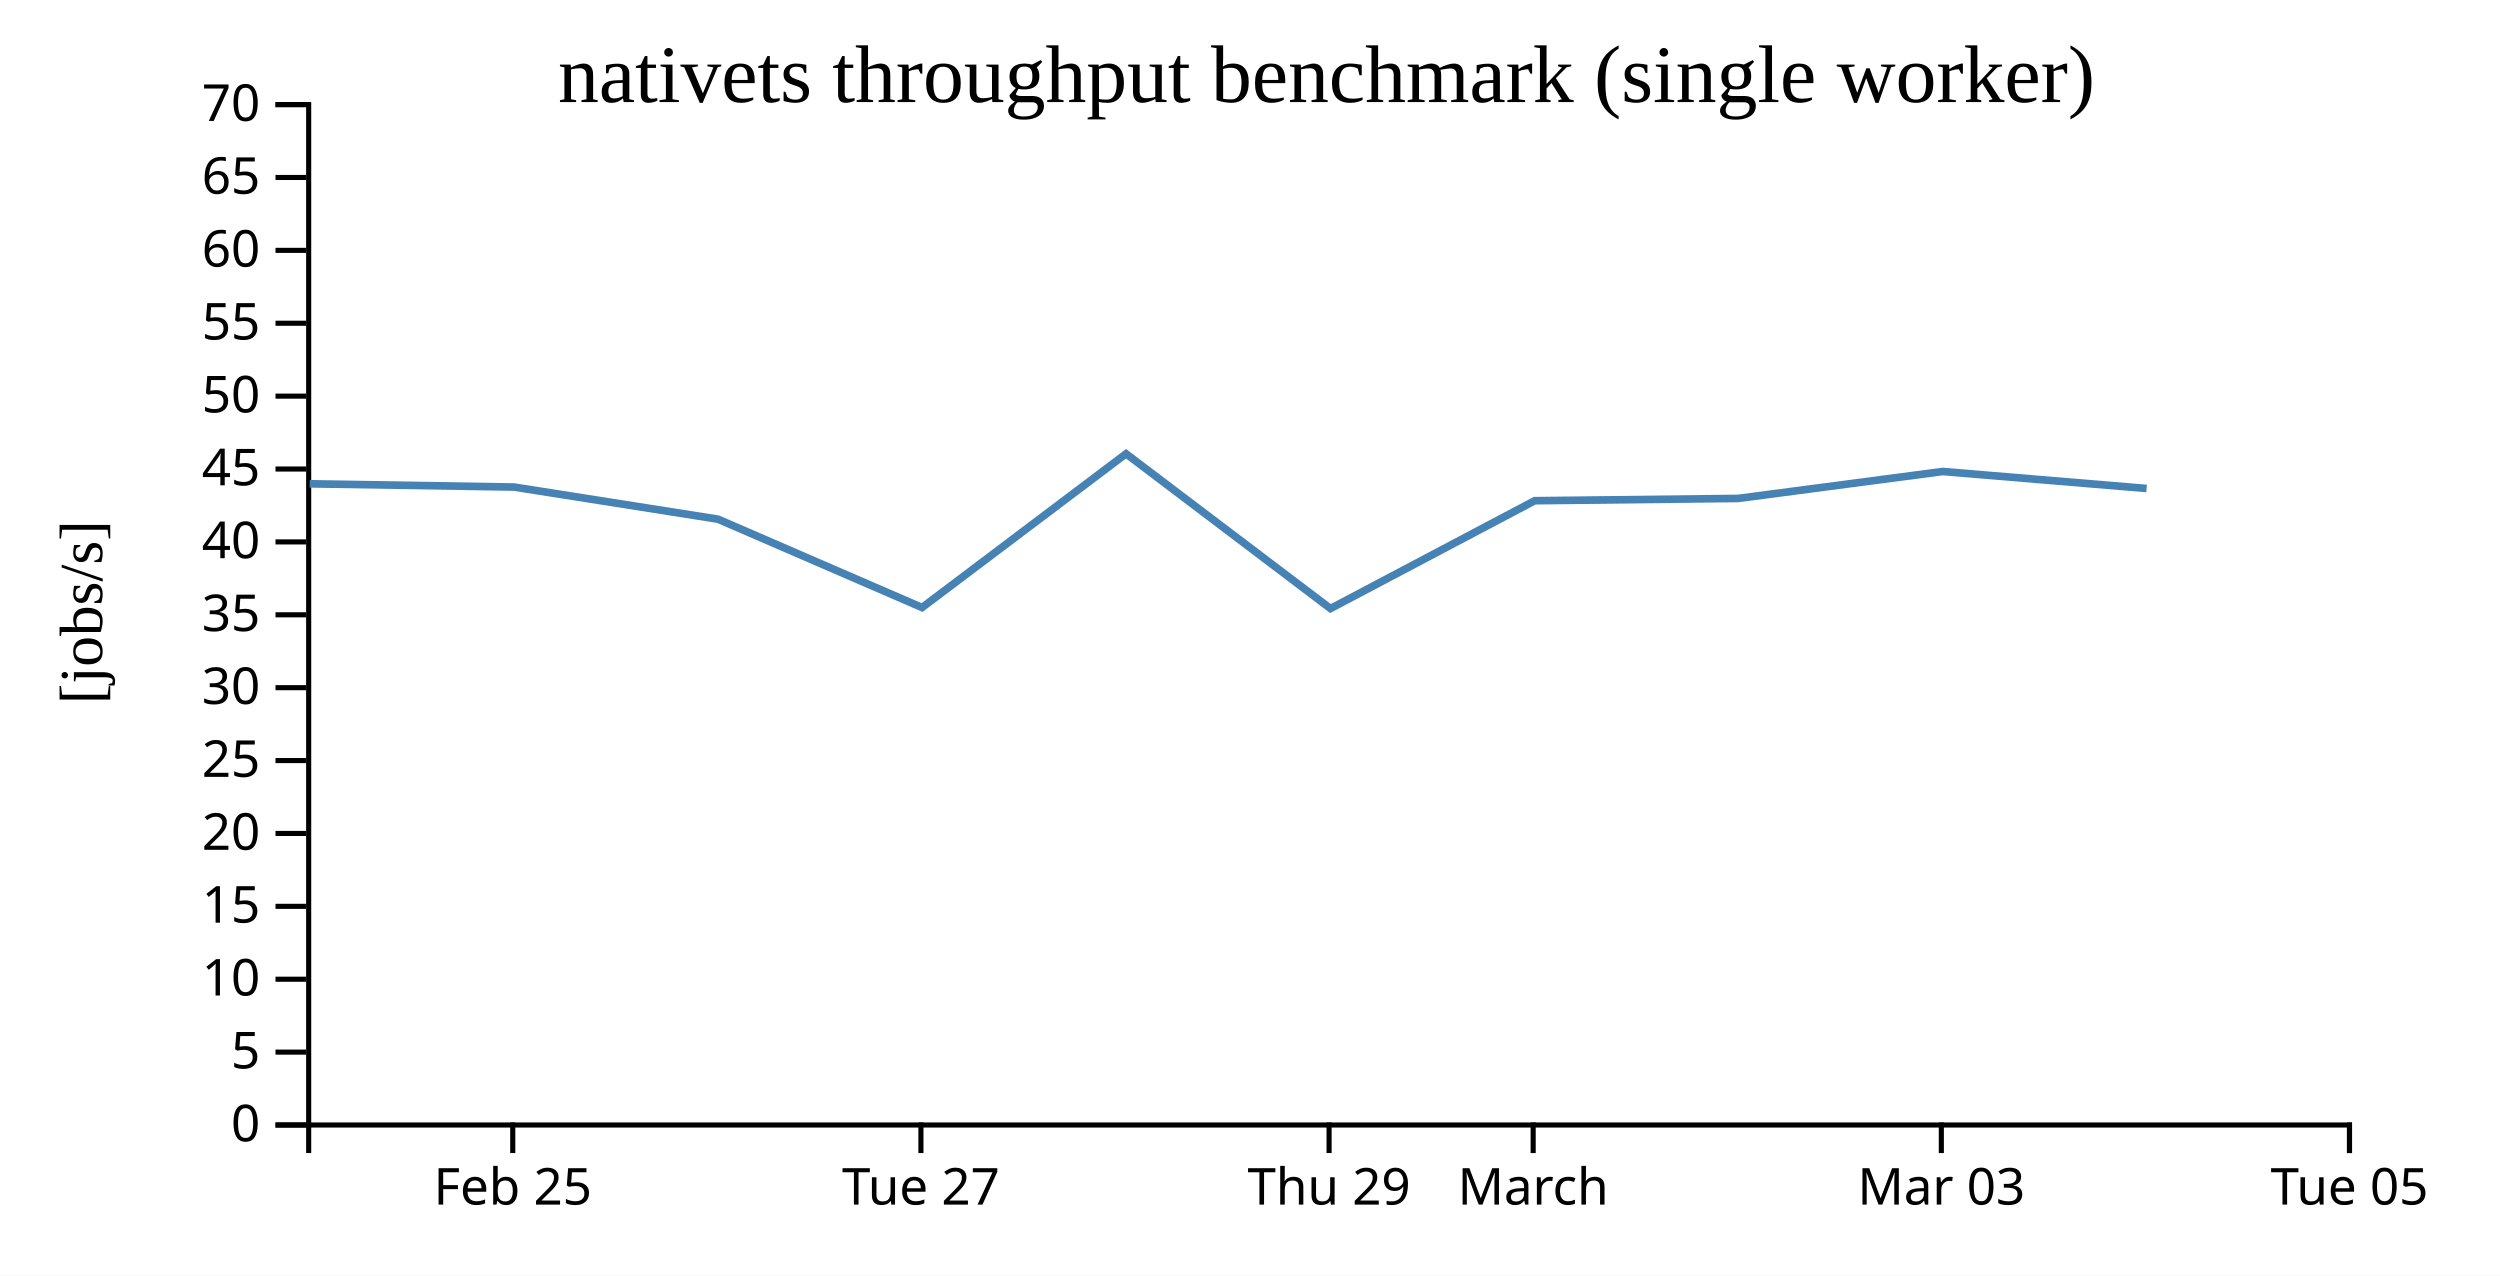
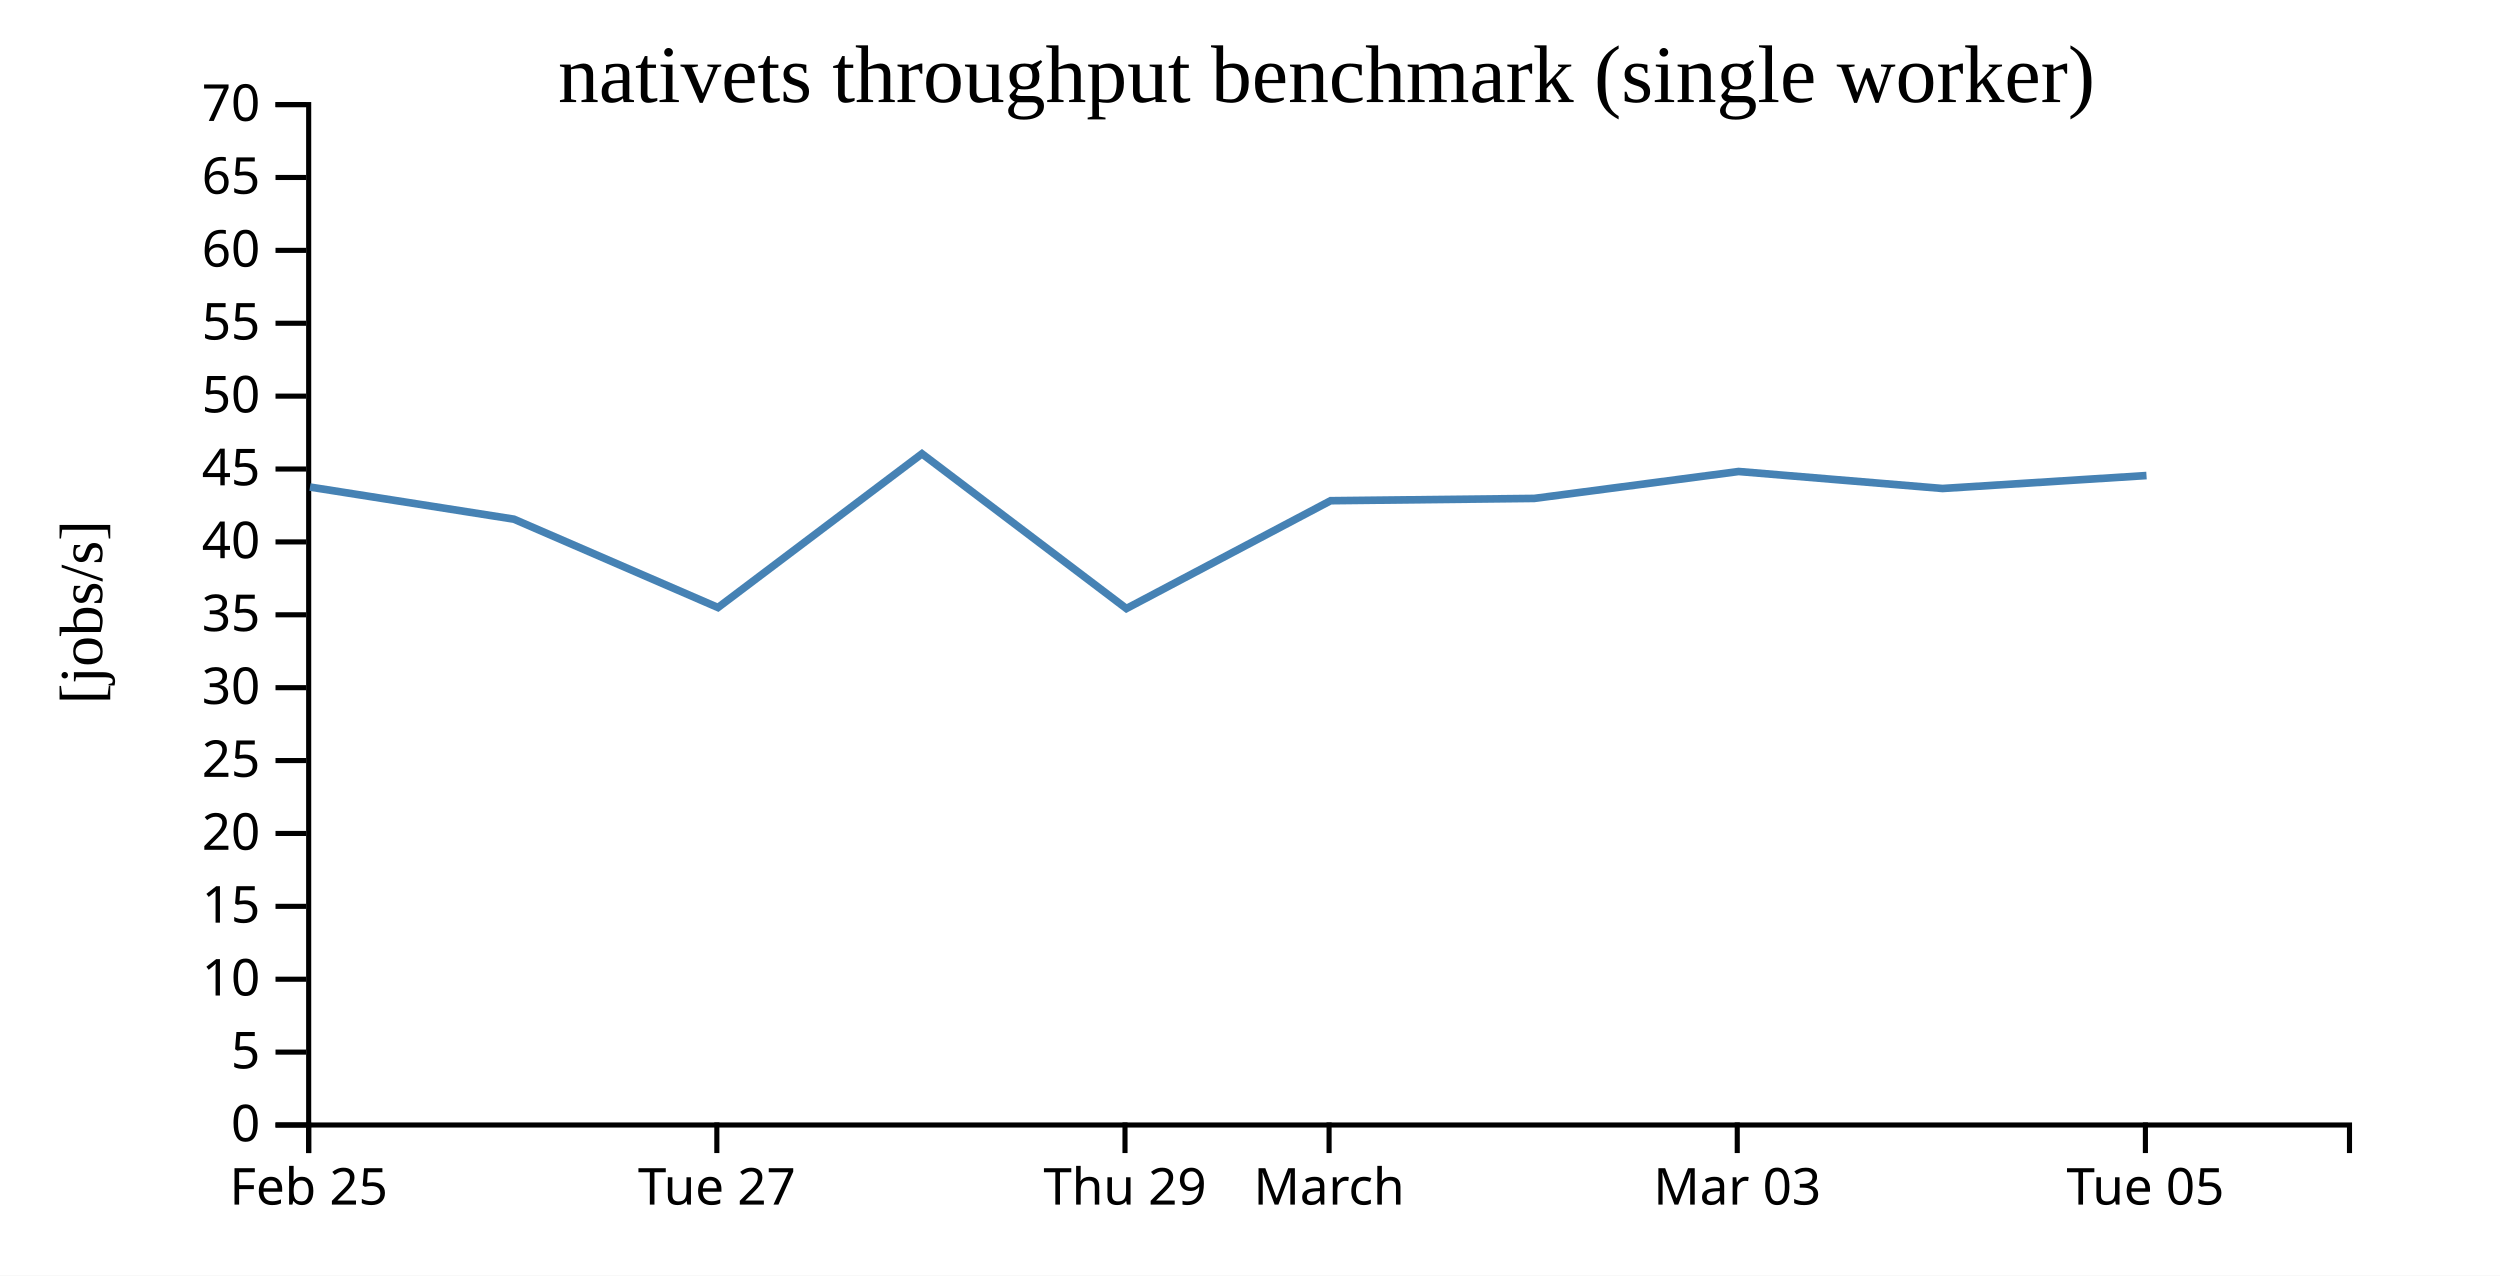
<svg xmlns="http://www.w3.org/2000/svg" width="490" height="250">
  <rect width="100%" height="100%" fill="white" />
  <g transform="translate(60,20)">
    <g transform="translate(0,200)" fill="none" font-size="10" font-family="sans-serif" text-anchor="middle">
      <path class="domain" stroke="currentColor" d="M0.5,6V0.5H400.5V6" />
-       <g class="tick" opacity="1" transform="translate(40.5,0)">
+       <g class="tick" opacity="1" transform="translate(0.5,0)">
        <line stroke="currentColor" y2="6" />
        <text fill="currentColor" y="9" dy="0.71em">Feb 25</text>
      </g>
-       <g class="tick" opacity="1" transform="translate(120.5,0)">
+       <g class="tick" opacity="1" transform="translate(80.5,0)">
        <line stroke="currentColor" y2="6" />
        <text fill="currentColor" y="9" dy="0.71em">Tue 27</text>
      </g>
-       <g class="tick" opacity="1" transform="translate(200.5,0)">
+       <g class="tick" opacity="1" transform="translate(160.5,0)">
        <line stroke="currentColor" y2="6" />
        <text fill="currentColor" y="9" dy="0.71em">Thu 29</text>
      </g>
-       <g class="tick" opacity="1" transform="translate(240.5,0)">
+       <g class="tick" opacity="1" transform="translate(200.5,0)">
        <line stroke="currentColor" y2="6" />
        <text fill="currentColor" y="9" dy="0.71em">March</text>
      </g>
-       <g class="tick" opacity="1" transform="translate(320.5,0)">
+       <g class="tick" opacity="1" transform="translate(280.5,0)">
        <line stroke="currentColor" y2="6" />
        <text fill="currentColor" y="9" dy="0.71em">Mar 03</text>
      </g>
-       <g class="tick" opacity="1" transform="translate(400.5,0)">
+       <g class="tick" opacity="1" transform="translate(360.5,0)">
        <line stroke="currentColor" y2="6" />
        <text fill="currentColor" y="9" dy="0.71em">Tue 05</text>
      </g>
    </g>
    <g fill="none" font-size="10" font-family="sans-serif" text-anchor="end">
      <path class="domain" stroke="currentColor" d="M-6,200.5H0.5V0.5H-6" />
      <g class="tick" opacity="1" transform="translate(0,200.5)">
        <line stroke="currentColor" x2="-6" />
        <text fill="currentColor" x="-9" dy="0.32em">0</text>
      </g>
      <g class="tick" opacity="1" transform="translate(0,186.2143)">
        <line stroke="currentColor" x2="-6" />
        <text fill="currentColor" x="-9" dy="0.32em">5</text>
      </g>
      <g class="tick" opacity="1" transform="translate(0,171.9286)">
        <line stroke="currentColor" x2="-6" />
        <text fill="currentColor" x="-9" dy="0.32em">10</text>
      </g>
      <g class="tick" opacity="1" transform="translate(0,157.6429)">
        <line stroke="currentColor" x2="-6" />
        <text fill="currentColor" x="-9" dy="0.32em">15</text>
      </g>
      <g class="tick" opacity="1" transform="translate(0,143.3571)">
        <line stroke="currentColor" x2="-6" />
        <text fill="currentColor" x="-9" dy="0.32em">20</text>
      </g>
      <g class="tick" opacity="1" transform="translate(0,129.0714)">
        <line stroke="currentColor" x2="-6" />
        <text fill="currentColor" x="-9" dy="0.32em">25</text>
      </g>
      <g class="tick" opacity="1" transform="translate(0,114.7857)">
        <line stroke="currentColor" x2="-6" />
        <text fill="currentColor" x="-9" dy="0.32em">30</text>
      </g>
      <g class="tick" opacity="1" transform="translate(0,100.5)">
        <line stroke="currentColor" x2="-6" />
        <text fill="currentColor" x="-9" dy="0.32em">35</text>
      </g>
      <g class="tick" opacity="1" transform="translate(0,86.21429)">
        <line stroke="currentColor" x2="-6" />
        <text fill="currentColor" x="-9" dy="0.32em">40</text>
      </g>
      <g class="tick" opacity="1" transform="translate(0,71.92857)">
        <line stroke="currentColor" x2="-6" />
        <text fill="currentColor" x="-9" dy="0.32em">45</text>
      </g>
      <g class="tick" opacity="1" transform="translate(0,57.64286)">
        <line stroke="currentColor" x2="-6" />
        <text fill="currentColor" x="-9" dy="0.32em">50</text>
      </g>
      <g class="tick" opacity="1" transform="translate(0,43.35714)">
        <line stroke="currentColor" x2="-6" />
        <text fill="currentColor" x="-9" dy="0.32em">55</text>
      </g>
      <g class="tick" opacity="1" transform="translate(0,29.07143)">
        <line stroke="currentColor" x2="-6" />
        <text fill="currentColor" x="-9" dy="0.32em">60</text>
      </g>
      <g class="tick" opacity="1" transform="translate(0,14.78571)">
        <line stroke="currentColor" x2="-6" />
        <text fill="currentColor" x="-9" dy="0.32em">65</text>
      </g>
      <g class="tick" opacity="1" transform="translate(0,0.5)">
        <line stroke="currentColor" x2="-6" />
        <text fill="currentColor" x="-9" dy="0.32em">70</text>
      </g>
    </g>
    <text text-anchor="middle" style="font-size: 12px" transform="rotate(-90)" y="-40" x="-100">[jobs/s]</text>
    <text text-anchor="middle" style="font-size: 16px" y="0" x="200">nativets throughput benchmark (single worker)</text>
-     <path fill="none" stroke="steelblue" stroke-width="1.5" d="M0.705,74.829L40.755,75.462L80.729,81.76L120.722,99.077L160.702,68.938L200.773,99.276L240.799,78.139L280.707,77.691L320.766,72.415L360.734,75.744" />
+     <path fill="none" stroke="steelblue" stroke-width="1.5" d="M0.755,75.462L40.729,81.76L80.722,99.077L120.702,68.938L160.773,99.276L200.799,78.139L240.707,77.691L280.766,72.415L320.734,75.744L360.715,73.207" />
  </g>
</svg>
